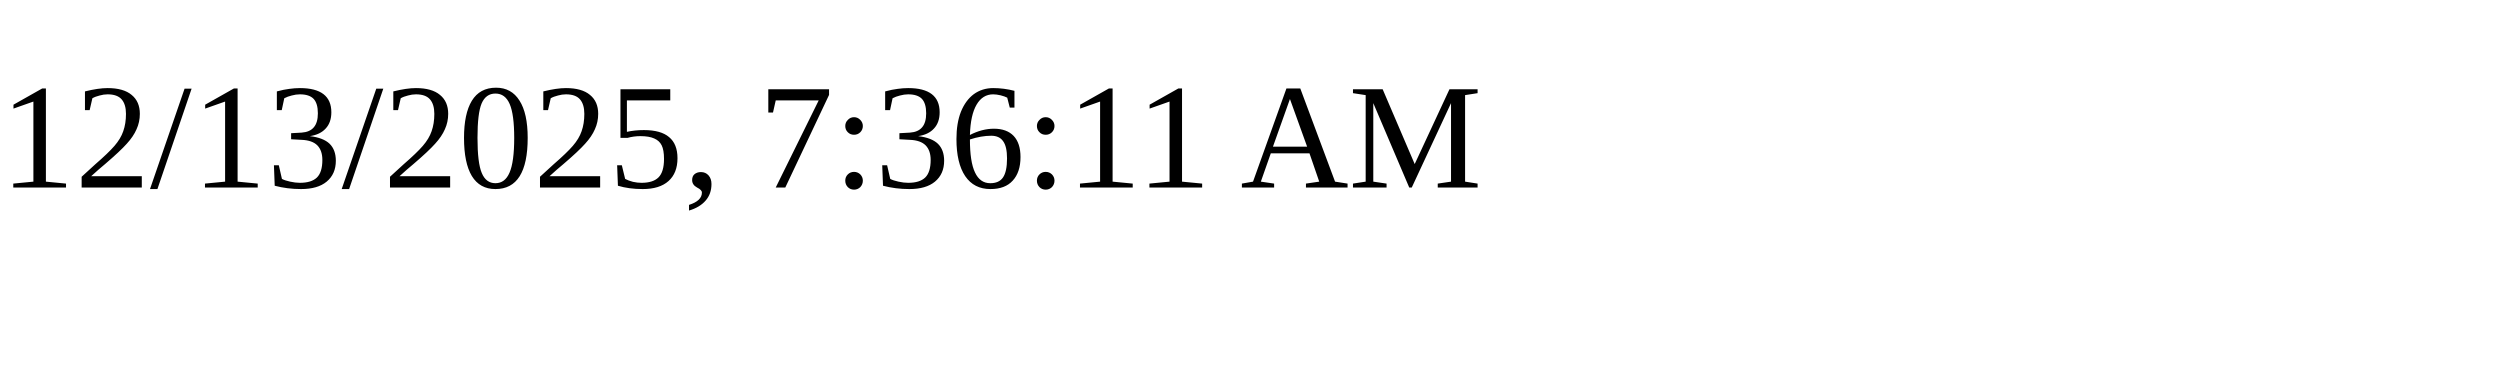
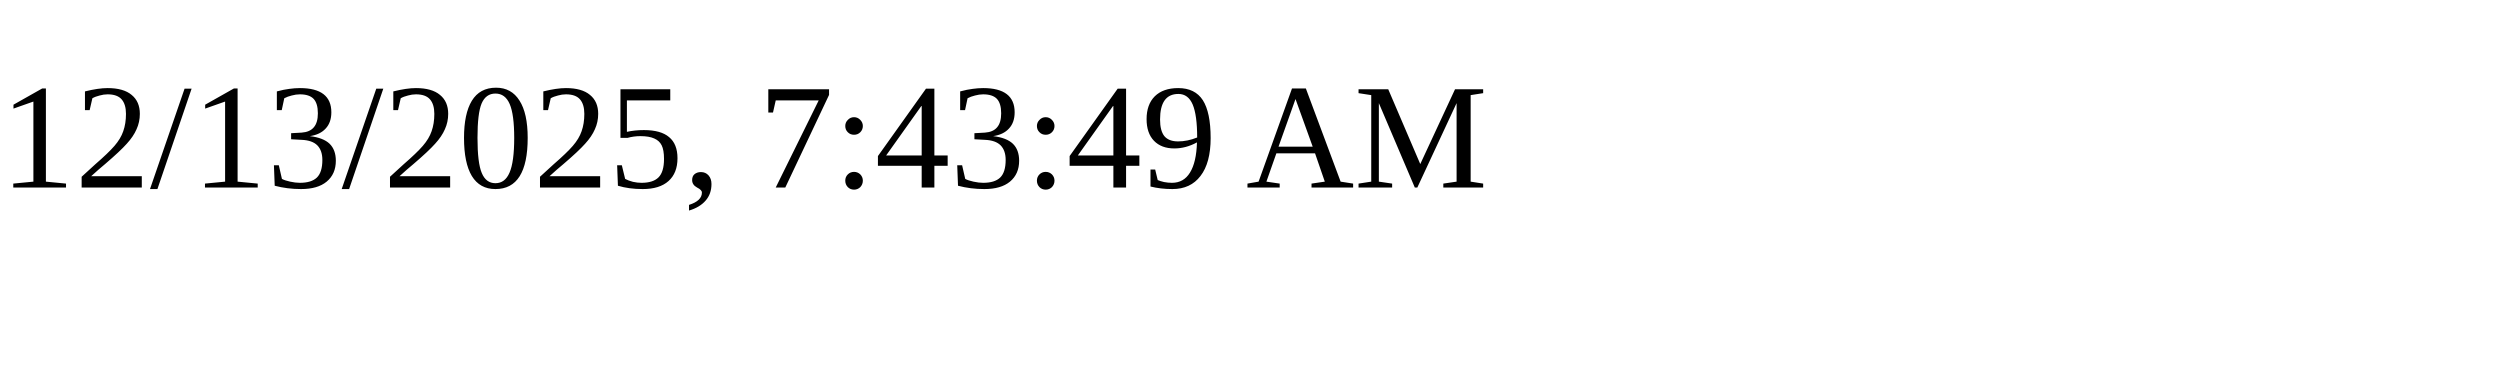
<svg xmlns="http://www.w3.org/2000/svg" height="30" width="200">
-   <text x="0" y="15">12/13/2025, 7:36:11 AM</text>
+   <text x="0" y="15">12/13/2025, 7:43:49 AM</text>
</svg>
